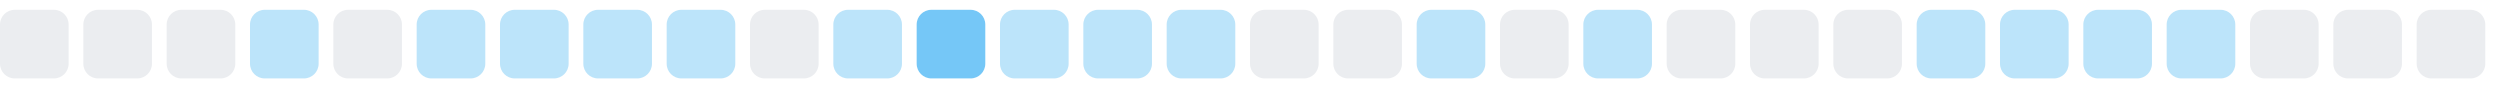
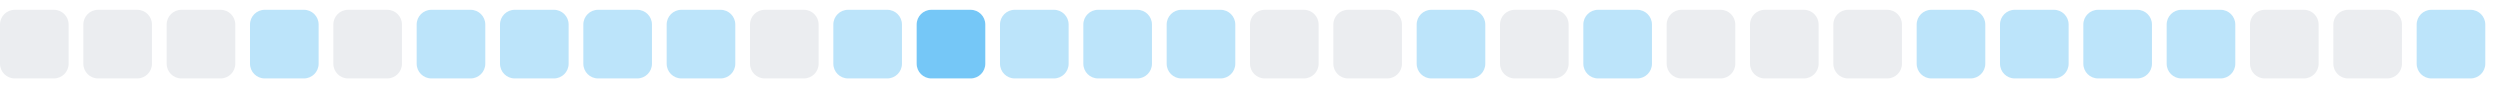
<svg xmlns="http://www.w3.org/2000/svg" width="255" height="9">
  <style>
        .level0 { fill: #ebedf0; }
        .level1 { fill: #bce4fa; }
        .level2 { fill: #75c7f7; }
        .level3 { fill: #30a9f2; }
        .level4 { fill: #008ee6; }
        @media (prefers-color-scheme: dark) {
          .level0 { fill: #161b22; }
          .level1 { fill: #0b3b5c; }
          .level2 { fill: #0a6299; }
          .level3 { fill: #008ee6; }
          .level4 { fill: #5bc4ff; }
        }
      </style>
  <rect x="0.0" y="1" width="7" height="7" rx="1.5" ry="1.5" class="level0" />
  <rect x="8.5" y="1" width="7" height="7" rx="1.5" ry="1.5" class="level0" />
  <rect x="17.0" y="1" width="7" height="7" rx="1.5" ry="1.5" class="level0" />
  <rect x="25.5" y="1" width="7" height="7" rx="1.5" ry="1.5" class="level1" />
  <rect x="34.0" y="1" width="7" height="7" rx="1.5" ry="1.5" class="level0" />
  <rect x="42.5" y="1" width="7" height="7" rx="1.5" ry="1.5" class="level1" />
  <rect x="51.0" y="1" width="7" height="7" rx="1.5" ry="1.5" class="level1" />
  <rect x="59.5" y="1" width="7" height="7" rx="1.5" ry="1.5" class="level1" />
  <rect x="68.0" y="1" width="7" height="7" rx="1.5" ry="1.5" class="level1" />
  <rect x="76.5" y="1" width="7" height="7" rx="1.5" ry="1.5" class="level0" />
  <rect x="85.0" y="1" width="7" height="7" rx="1.5" ry="1.5" class="level1" />
  <rect x="93.5" y="1" width="7" height="7" rx="1.5" ry="1.5" class="level2" />
  <rect x="102.0" y="1" width="7" height="7" rx="1.5" ry="1.5" class="level1" />
  <rect x="110.5" y="1" width="7" height="7" rx="1.5" ry="1.5" class="level1" />
  <rect x="119.0" y="1" width="7" height="7" rx="1.5" ry="1.5" class="level1" />
  <rect x="127.5" y="1" width="7" height="7" rx="1.5" ry="1.5" class="level0" />
  <rect x="136.0" y="1" width="7" height="7" rx="1.5" ry="1.5" class="level0" />
  <rect x="144.5" y="1" width="7" height="7" rx="1.5" ry="1.5" class="level1" />
  <rect x="153.0" y="1" width="7" height="7" rx="1.5" ry="1.5" class="level0" />
  <rect x="161.5" y="1" width="7" height="7" rx="1.5" ry="1.5" class="level1" />
  <rect x="170.0" y="1" width="7" height="7" rx="1.5" ry="1.5" class="level0" />
  <rect x="178.5" y="1" width="7" height="7" rx="1.5" ry="1.5" class="level0" />
  <rect x="187.0" y="1" width="7" height="7" rx="1.5" ry="1.5" class="level0" />
  <rect x="195.5" y="1" width="7" height="7" rx="1.5" ry="1.5" class="level1" />
  <rect x="204.0" y="1" width="7" height="7" rx="1.5" ry="1.5" class="level1" />
  <rect x="212.5" y="1" width="7" height="7" rx="1.5" ry="1.5" class="level1" />
  <rect x="221.0" y="1" width="7" height="7" rx="1.5" ry="1.5" class="level1" />
  <rect x="229.5" y="1" width="7" height="7" rx="1.5" ry="1.5" class="level0" />
  <rect x="238.0" y="1" width="7" height="7" rx="1.5" ry="1.5" class="level0" />
-   <rect x="246.5" y="1" width="7" height="7" rx="1.5" ry="1.5" class="level0" />
+   <rect x="246.5" y="1" width="7" height="7" rx="1.5" ry="1.5" class="level1" />
</svg>
